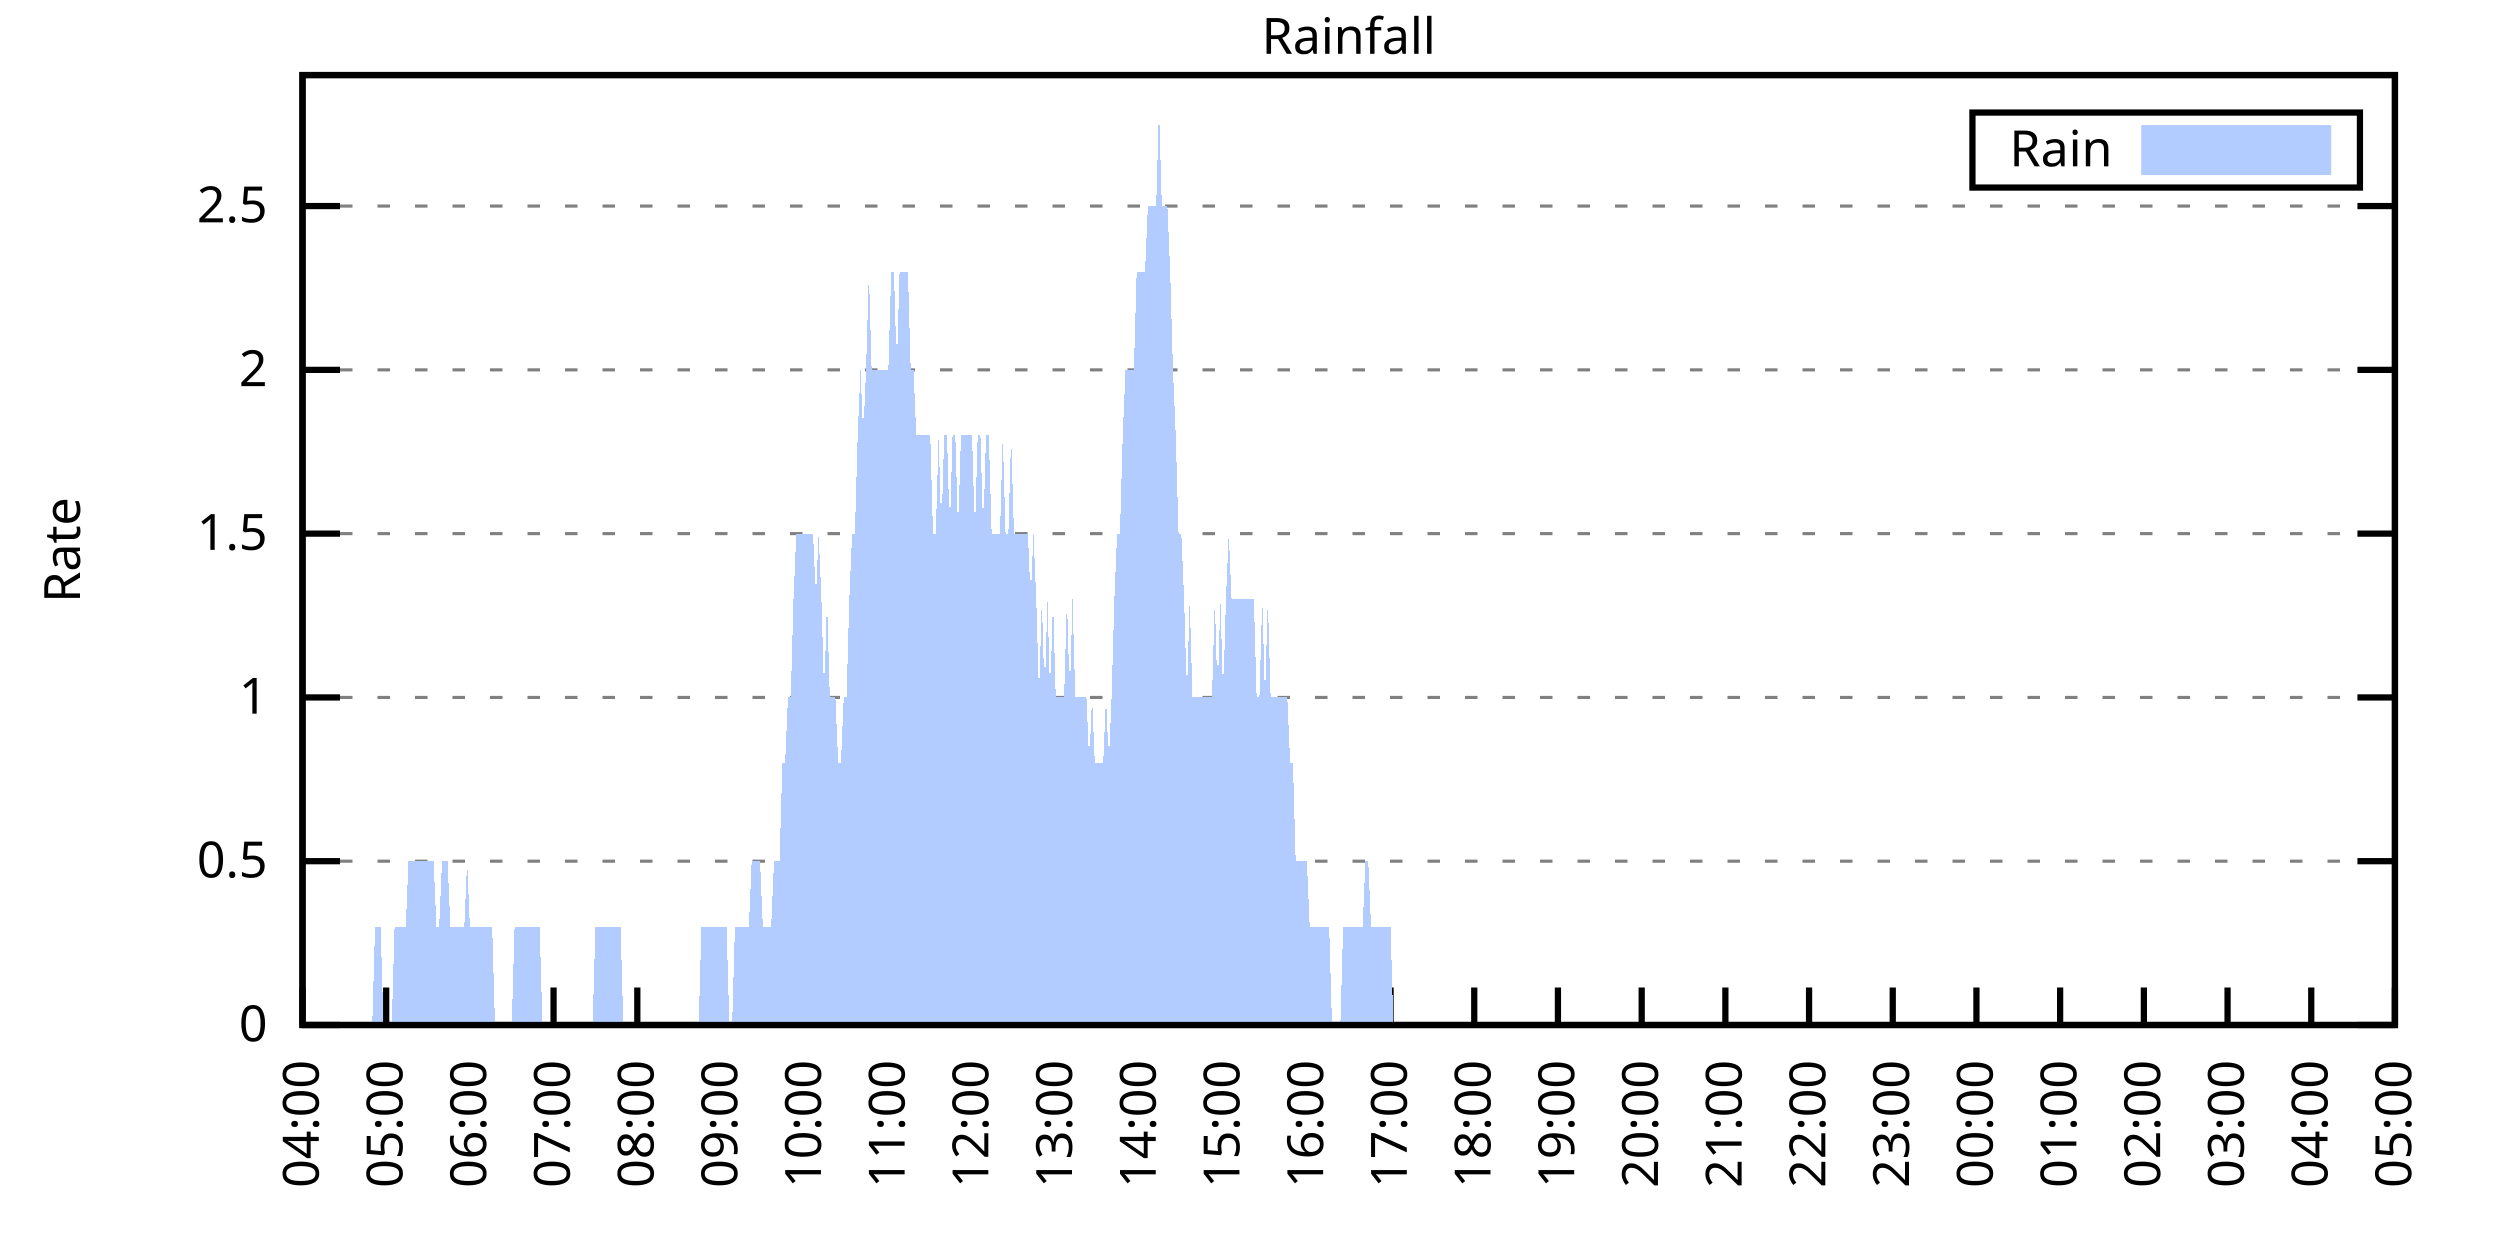
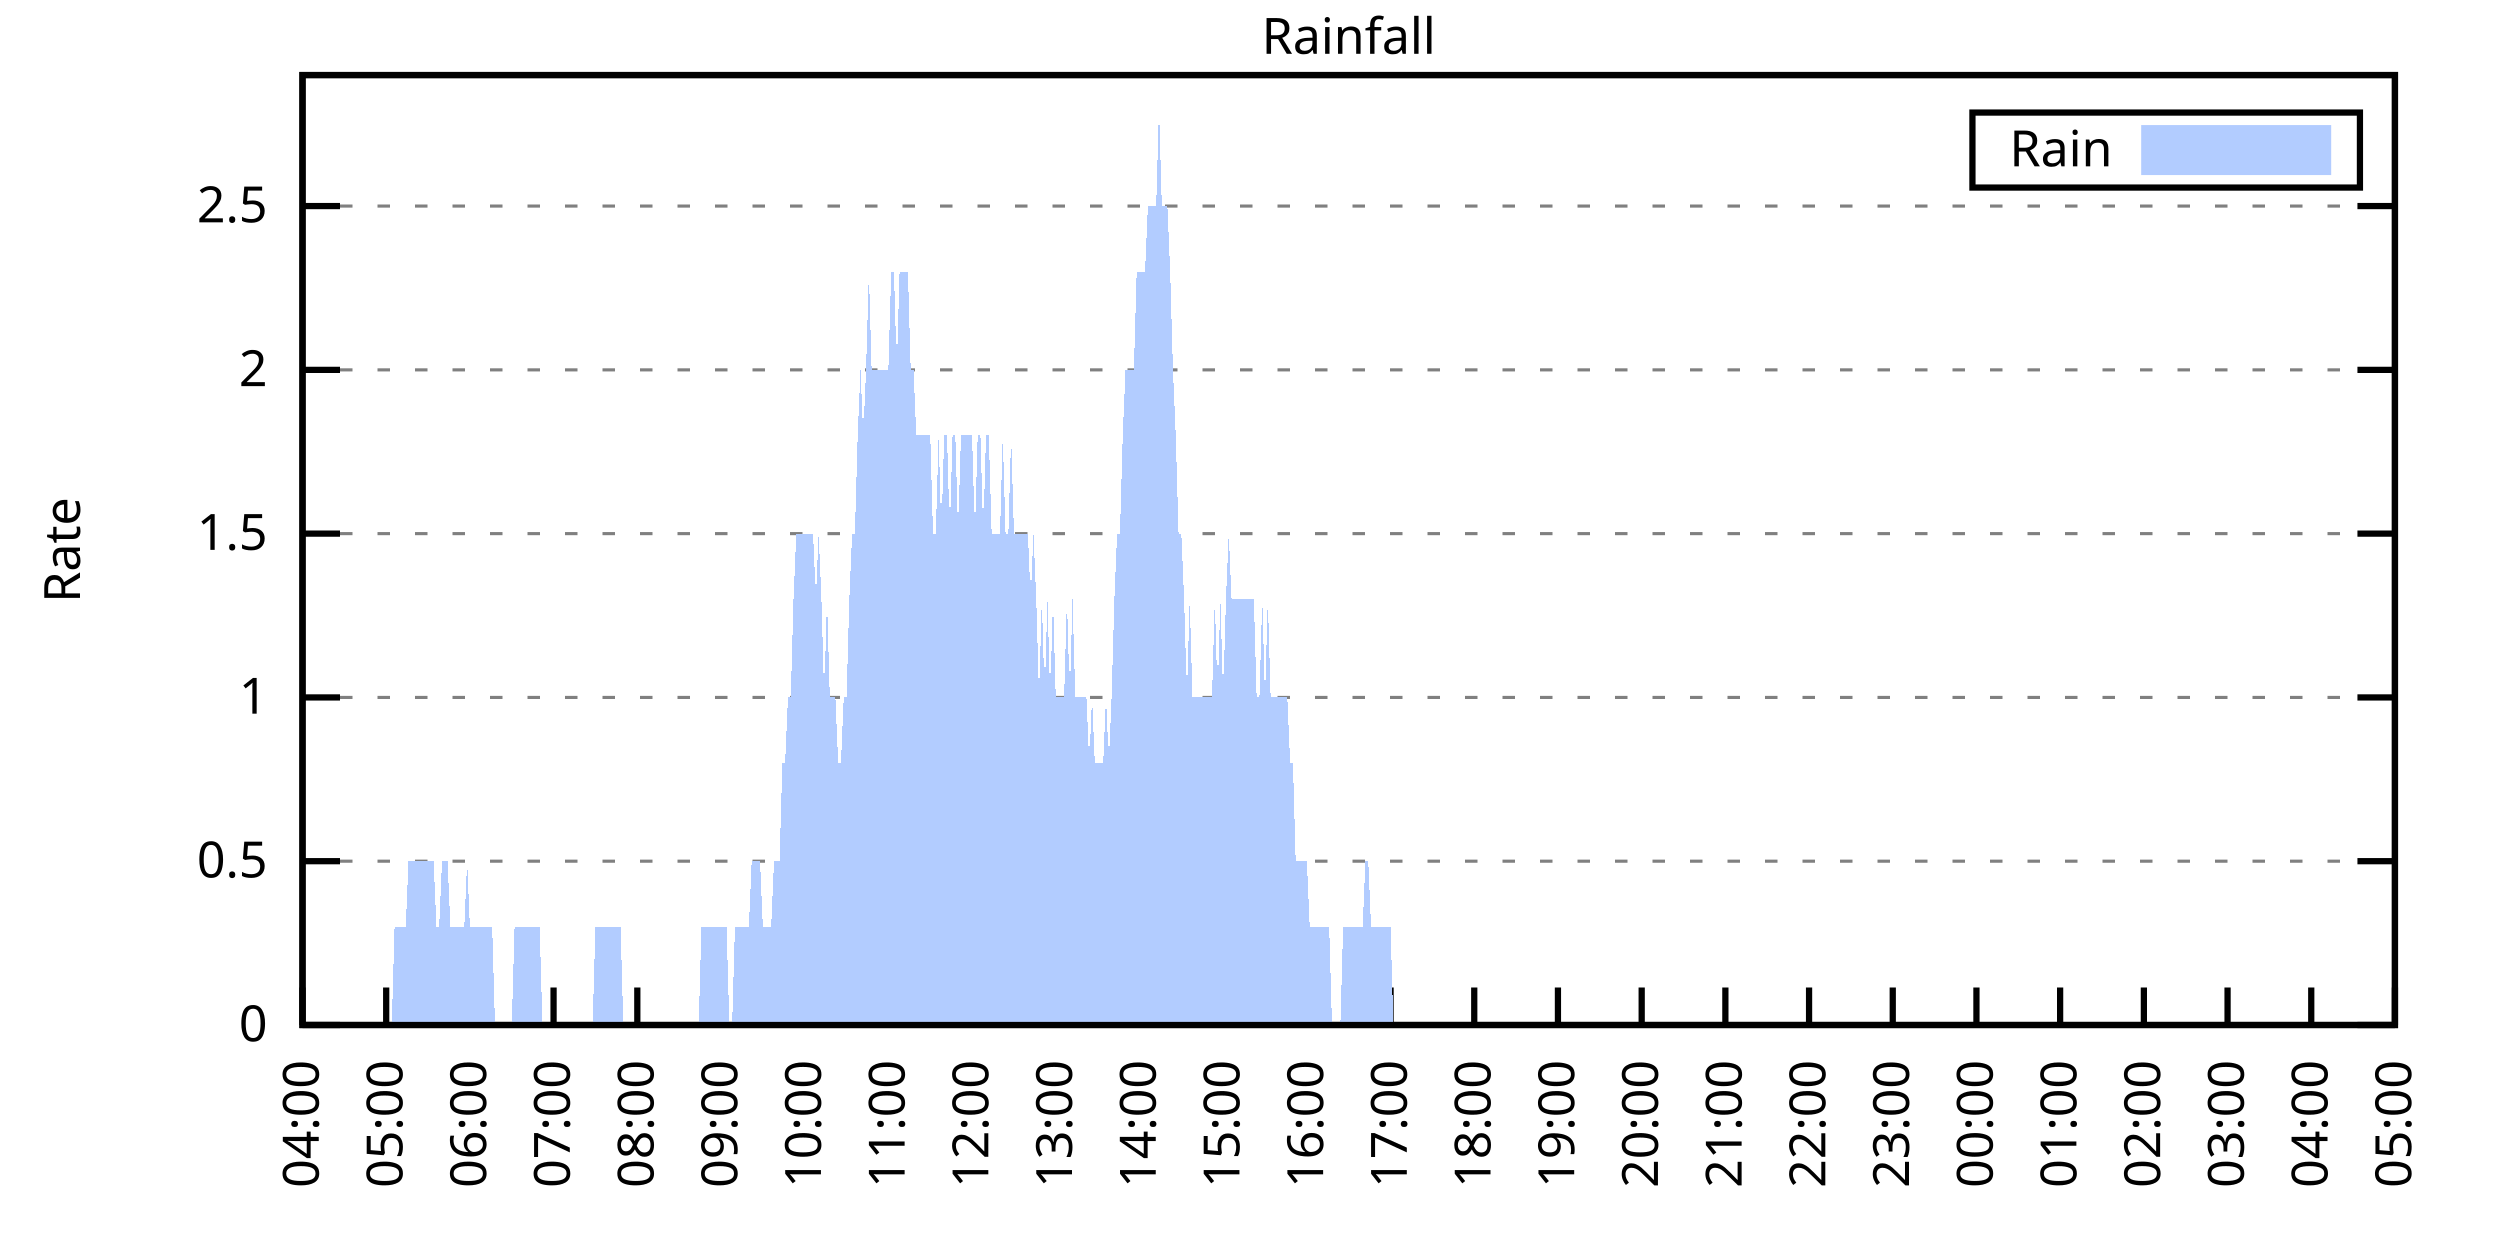
<svg xmlns="http://www.w3.org/2000/svg" xmlns:xlink="http://www.w3.org/1999/xlink" width="400" height="200" viewBox="0 0 400 200">
  <g id="gnuplot_canvas">
    <rect x="0" y="0" width="400" height="200" fill="none" />
    <defs>
      <circle id="gpDot" r="0.5" stroke-width="0.5" stroke="currentColor" />
      <path id="gpPt0" stroke-width="0.333" stroke="currentColor" d="M-1,0 h2 M0,-1 v2" />
      <path id="gpPt1" stroke-width="0.333" stroke="currentColor" d="M-1,-1 L1,1 M1,-1 L-1,1" />
      <path id="gpPt2" stroke-width="0.333" stroke="currentColor" d="M-1,0 L1,0 M0,-1 L0,1 M-1,-1 L1,1 M-1,1 L1,-1" />
      <rect id="gpPt3" stroke-width="0.333" stroke="currentColor" x="-1" y="-1" width="2" height="2" />
      <rect id="gpPt4" stroke-width="0.333" stroke="currentColor" fill="currentColor" x="-1" y="-1" width="2" height="2" />
      <circle id="gpPt5" stroke-width="0.333" stroke="currentColor" cx="0" cy="0" r="1" />
      <use xlink:href="#gpPt5" id="gpPt6" fill="currentColor" stroke="none" />
      <path id="gpPt7" stroke-width="0.333" stroke="currentColor" d="M0,-1.33 L-1.33,0.67 L1.33,0.67 z" />
      <use xlink:href="#gpPt7" id="gpPt8" fill="currentColor" stroke="none" />
      <use xlink:href="#gpPt7" id="gpPt9" stroke="currentColor" transform="rotate(180)" />
      <use xlink:href="#gpPt9" id="gpPt10" fill="currentColor" stroke="none" />
      <use xlink:href="#gpPt3" id="gpPt11" stroke="currentColor" transform="rotate(45)" />
      <use xlink:href="#gpPt11" id="gpPt12" fill="currentColor" stroke="none" />
      <path id="gpPt13" stroke-width="0.333" stroke="currentColor" d="M0,1.330 L1.265,0.411 L0.782,-1.067 L-0.782,-1.076 L-1.265,0.411 z" />
      <use xlink:href="#gpPt13" id="gpPt14" fill="currentColor" stroke="none" />
      <filter id="textbox" filterUnits="objectBoundingBox" x="0" y="0" height="1" width="1">
        <feFlood flood-color="white" flood-opacity="1" result="bgnd" />
        <feComposite in="SourceGraphic" in2="bgnd" operator="atop" />
      </filter>
      <filter id="greybox" filterUnits="objectBoundingBox" x="0" y="0" height="1" width="1">
        <feFlood flood-color="lightgrey" flood-opacity="1" result="grey" />
        <feComposite in="SourceGraphic" in2="grey" operator="atop" />
      </filter>
    </defs>
    <g fill="none" color="white" stroke="currentColor" stroke-width="1.00" stroke-linecap="butt" stroke-linejoin="miter">
</g>
    <g fill="none" color="black" stroke="currentColor" stroke-width="1.00" stroke-linecap="butt" stroke-linejoin="miter">
      <g stroke="none" shape-rendering="crispEdges">
        <polygon fill="rgb(255, 255, 255)" points="48.40,164.00 383.18,164.00 383.18,12.02 48.40,12.02 " />
      </g>
    </g>
    <g fill="none" color="black" stroke="currentColor" stroke-width="1.00" stroke-linecap="butt" stroke-linejoin="miter">
</g>
    <g fill="none" color="black" stroke="black" stroke-width="0.50" stroke-linecap="butt" stroke-linejoin="miter">
</g>
    <g fill="none" color="gray" stroke="currentColor" stroke-width="0.50" stroke-linecap="butt" stroke-linejoin="miter">
      <path stroke="gray" stroke-dasharray="2,4" class="gridline" d="M48.40,164.00 L383.19,164.00  " />
    </g>
    <g fill="none" color="gray" stroke="gray" stroke-width="1.00" stroke-linecap="butt" stroke-linejoin="miter">
</g>
    <g fill="none" color="black" stroke="currentColor" stroke-width="1.00" stroke-linecap="butt" stroke-linejoin="miter">
      <path stroke="black" d="M48.40,164.00 L54.40,164.00 M383.19,164.00 L377.19,164.00  " />
      <g transform="translate(42.80,166.60)" stroke="none" fill="black" font-family="Sans" font-size="8.00" text-anchor="end">
        <text>
          <tspan font-family="Sans"> 0</tspan>
        </text>
      </g>
    </g>
    <g fill="none" color="black" stroke="currentColor" stroke-width="1.00" stroke-linecap="butt" stroke-linejoin="miter">
</g>
    <g fill="none" color="black" stroke="black" stroke-width="0.50" stroke-linecap="butt" stroke-linejoin="miter">
</g>
    <g fill="none" color="gray" stroke="currentColor" stroke-width="0.50" stroke-linecap="butt" stroke-linejoin="miter">
      <path stroke="gray" stroke-dasharray="2,4" class="gridline" d="M48.40,137.79 L383.19,137.79  " />
    </g>
    <g fill="none" color="gray" stroke="gray" stroke-width="1.00" stroke-linecap="butt" stroke-linejoin="miter">
</g>
    <g fill="none" color="black" stroke="currentColor" stroke-width="1.00" stroke-linecap="butt" stroke-linejoin="miter">
      <path stroke="black" d="M48.40,137.79 L54.40,137.79 M383.19,137.79 L377.19,137.79  " />
      <g transform="translate(42.80,140.39)" stroke="none" fill="black" font-family="Sans" font-size="8.00" text-anchor="end">
        <text>
          <tspan font-family="Sans"> 0.5</tspan>
        </text>
      </g>
    </g>
    <g fill="none" color="black" stroke="currentColor" stroke-width="1.00" stroke-linecap="butt" stroke-linejoin="miter">
</g>
    <g fill="none" color="black" stroke="black" stroke-width="0.50" stroke-linecap="butt" stroke-linejoin="miter">
</g>
    <g fill="none" color="gray" stroke="currentColor" stroke-width="0.50" stroke-linecap="butt" stroke-linejoin="miter">
      <path stroke="gray" stroke-dasharray="2,4" class="gridline" d="M48.40,111.59 L383.19,111.59  " />
    </g>
    <g fill="none" color="gray" stroke="gray" stroke-width="1.00" stroke-linecap="butt" stroke-linejoin="miter">
</g>
    <g fill="none" color="black" stroke="currentColor" stroke-width="1.00" stroke-linecap="butt" stroke-linejoin="miter">
      <path stroke="black" d="M48.40,111.59 L54.40,111.59 M383.19,111.59 L377.19,111.59  " />
      <g transform="translate(42.80,114.19)" stroke="none" fill="black" font-family="Sans" font-size="8.00" text-anchor="end">
        <text>
          <tspan font-family="Sans"> 1</tspan>
        </text>
      </g>
    </g>
    <g fill="none" color="black" stroke="currentColor" stroke-width="1.00" stroke-linecap="butt" stroke-linejoin="miter">
</g>
    <g fill="none" color="black" stroke="black" stroke-width="0.50" stroke-linecap="butt" stroke-linejoin="miter">
</g>
    <g fill="none" color="gray" stroke="currentColor" stroke-width="0.50" stroke-linecap="butt" stroke-linejoin="miter">
      <path stroke="gray" stroke-dasharray="2,4" class="gridline" d="M48.40,85.38 L383.19,85.38  " />
    </g>
    <g fill="none" color="gray" stroke="gray" stroke-width="1.00" stroke-linecap="butt" stroke-linejoin="miter">
</g>
    <g fill="none" color="black" stroke="currentColor" stroke-width="1.00" stroke-linecap="butt" stroke-linejoin="miter">
      <path stroke="black" d="M48.40,85.38 L54.40,85.38 M383.19,85.38 L377.19,85.38  " />
      <g transform="translate(42.80,87.98)" stroke="none" fill="black" font-family="Sans" font-size="8.00" text-anchor="end">
        <text>
          <tspan font-family="Sans"> 1.5</tspan>
        </text>
      </g>
    </g>
    <g fill="none" color="black" stroke="currentColor" stroke-width="1.00" stroke-linecap="butt" stroke-linejoin="miter">
</g>
    <g fill="none" color="black" stroke="black" stroke-width="0.50" stroke-linecap="butt" stroke-linejoin="miter">
</g>
    <g fill="none" color="gray" stroke="currentColor" stroke-width="0.50" stroke-linecap="butt" stroke-linejoin="miter">
      <path stroke="gray" stroke-dasharray="2,4" class="gridline" d="M48.40,59.18 L383.19,59.18  " />
    </g>
    <g fill="none" color="gray" stroke="gray" stroke-width="1.00" stroke-linecap="butt" stroke-linejoin="miter">
</g>
    <g fill="none" color="black" stroke="currentColor" stroke-width="1.00" stroke-linecap="butt" stroke-linejoin="miter">
      <path stroke="black" d="M48.40,59.18 L54.40,59.18 M383.19,59.18 L377.19,59.18  " />
      <g transform="translate(42.80,61.78)" stroke="none" fill="black" font-family="Sans" font-size="8.00" text-anchor="end">
        <text>
          <tspan font-family="Sans"> 2</tspan>
        </text>
      </g>
    </g>
    <g fill="none" color="black" stroke="currentColor" stroke-width="1.00" stroke-linecap="butt" stroke-linejoin="miter">
</g>
    <g fill="none" color="black" stroke="black" stroke-width="0.50" stroke-linecap="butt" stroke-linejoin="miter">
</g>
    <g fill="none" color="gray" stroke="currentColor" stroke-width="0.50" stroke-linecap="butt" stroke-linejoin="miter">
      <path stroke="gray" stroke-dasharray="2,4" class="gridline" d="M48.40,32.97 L383.19,32.97  " />
    </g>
    <g fill="none" color="gray" stroke="gray" stroke-width="1.00" stroke-linecap="butt" stroke-linejoin="miter">
</g>
    <g fill="none" color="black" stroke="currentColor" stroke-width="1.00" stroke-linecap="butt" stroke-linejoin="miter">
      <path stroke="black" d="M48.40,32.97 L54.40,32.97 M383.19,32.97 L377.19,32.97  " />
      <g transform="translate(42.80,35.57)" stroke="none" fill="black" font-family="Sans" font-size="8.00" text-anchor="end">
        <text>
          <tspan font-family="Sans"> 2.5</tspan>
        </text>
      </g>
    </g>
    <g fill="none" color="black" stroke="currentColor" stroke-width="1.00" stroke-linecap="butt" stroke-linejoin="miter">
      <path stroke="black" d="M48.40,164.00 L48.40,158.00  " />
      <g transform="translate(51.00,169.60) rotate(270.00)" stroke="none" fill="black" font-family="Sans" font-size="8.00" text-anchor="end">
        <text>
          <tspan font-family="Sans">04:00</tspan>
        </text>
      </g>
    </g>
    <g fill="none" color="black" stroke="currentColor" stroke-width="1.00" stroke-linecap="butt" stroke-linejoin="miter">
      <path stroke="black" d="M61.79,164.00 L61.79,158.00  " />
      <g transform="translate(64.39,169.60) rotate(270.00)" stroke="none" fill="black" font-family="Sans" font-size="8.00" text-anchor="end">
        <text>
          <tspan font-family="Sans">05:00</tspan>
        </text>
      </g>
    </g>
    <g fill="none" color="black" stroke="currentColor" stroke-width="1.00" stroke-linecap="butt" stroke-linejoin="miter">
      <path stroke="black" d="M75.18,164.00 L75.18,158.00  " />
      <g transform="translate(77.78,169.60) rotate(270.00)" stroke="none" fill="black" font-family="Sans" font-size="8.00" text-anchor="end">
        <text>
          <tspan font-family="Sans">06:00</tspan>
        </text>
      </g>
    </g>
    <g fill="none" color="black" stroke="currentColor" stroke-width="1.00" stroke-linecap="butt" stroke-linejoin="miter">
      <path stroke="black" d="M88.57,164.00 L88.57,158.00  " />
      <g transform="translate(91.17,169.60) rotate(270.00)" stroke="none" fill="black" font-family="Sans" font-size="8.00" text-anchor="end">
        <text>
          <tspan font-family="Sans">07:00</tspan>
        </text>
      </g>
    </g>
    <g fill="none" color="black" stroke="currentColor" stroke-width="1.00" stroke-linecap="butt" stroke-linejoin="miter">
      <path stroke="black" d="M101.97,164.00 L101.97,158.00  " />
      <g transform="translate(104.57,169.60) rotate(270.00)" stroke="none" fill="black" font-family="Sans" font-size="8.00" text-anchor="end">
        <text>
          <tspan font-family="Sans">08:00</tspan>
        </text>
      </g>
    </g>
    <g fill="none" color="black" stroke="currentColor" stroke-width="1.00" stroke-linecap="butt" stroke-linejoin="miter">
      <path stroke="black" d="M115.36,164.00 L115.36,158.00  " />
      <g transform="translate(117.96,169.60) rotate(270.00)" stroke="none" fill="black" font-family="Sans" font-size="8.00" text-anchor="end">
        <text>
          <tspan font-family="Sans">09:00</tspan>
        </text>
      </g>
    </g>
    <g fill="none" color="black" stroke="currentColor" stroke-width="1.00" stroke-linecap="butt" stroke-linejoin="miter">
      <path stroke="black" d="M128.75,164.00 L128.75,158.00  " />
      <g transform="translate(131.35,169.60) rotate(270.00)" stroke="none" fill="black" font-family="Sans" font-size="8.00" text-anchor="end">
        <text>
          <tspan font-family="Sans">10:00</tspan>
        </text>
      </g>
    </g>
    <g fill="none" color="black" stroke="currentColor" stroke-width="1.00" stroke-linecap="butt" stroke-linejoin="miter">
      <path stroke="black" d="M142.14,164.00 L142.14,158.00  " />
      <g transform="translate(144.74,169.60) rotate(270.00)" stroke="none" fill="black" font-family="Sans" font-size="8.00" text-anchor="end">
        <text>
          <tspan font-family="Sans">11:00</tspan>
        </text>
      </g>
    </g>
    <g fill="none" color="black" stroke="currentColor" stroke-width="1.00" stroke-linecap="butt" stroke-linejoin="miter">
      <path stroke="black" d="M155.53,164.00 L155.53,158.00  " />
      <g transform="translate(158.13,169.60) rotate(270.00)" stroke="none" fill="black" font-family="Sans" font-size="8.00" text-anchor="end">
        <text>
          <tspan font-family="Sans">12:00</tspan>
        </text>
      </g>
    </g>
    <g fill="none" color="black" stroke="currentColor" stroke-width="1.00" stroke-linecap="butt" stroke-linejoin="miter">
      <path stroke="black" d="M168.92,164.00 L168.92,158.00  " />
      <g transform="translate(171.52,169.60) rotate(270.00)" stroke="none" fill="black" font-family="Sans" font-size="8.00" text-anchor="end">
        <text>
          <tspan font-family="Sans">13:00</tspan>
        </text>
      </g>
    </g>
    <g fill="none" color="black" stroke="currentColor" stroke-width="1.00" stroke-linecap="butt" stroke-linejoin="miter">
      <path stroke="black" d="M182.32,164.00 L182.32,158.00  " />
      <g transform="translate(184.92,169.60) rotate(270.00)" stroke="none" fill="black" font-family="Sans" font-size="8.00" text-anchor="end">
        <text>
          <tspan font-family="Sans">14:00</tspan>
        </text>
      </g>
    </g>
    <g fill="none" color="black" stroke="currentColor" stroke-width="1.00" stroke-linecap="butt" stroke-linejoin="miter">
      <path stroke="black" d="M195.71,164.00 L195.71,158.00  " />
      <g transform="translate(198.31,169.60) rotate(270.00)" stroke="none" fill="black" font-family="Sans" font-size="8.00" text-anchor="end">
        <text>
          <tspan font-family="Sans">15:00</tspan>
        </text>
      </g>
    </g>
    <g fill="none" color="black" stroke="currentColor" stroke-width="1.00" stroke-linecap="butt" stroke-linejoin="miter">
      <path stroke="black" d="M209.10,164.00 L209.10,158.00  " />
      <g transform="translate(211.70,169.60) rotate(270.00)" stroke="none" fill="black" font-family="Sans" font-size="8.00" text-anchor="end">
        <text>
          <tspan font-family="Sans">16:00</tspan>
        </text>
      </g>
    </g>
    <g fill="none" color="black" stroke="currentColor" stroke-width="1.00" stroke-linecap="butt" stroke-linejoin="miter">
      <path stroke="black" d="M222.49,164.00 L222.49,158.00  " />
      <g transform="translate(225.09,169.60) rotate(270.00)" stroke="none" fill="black" font-family="Sans" font-size="8.00" text-anchor="end">
        <text>
          <tspan font-family="Sans">17:00</tspan>
        </text>
      </g>
    </g>
    <g fill="none" color="black" stroke="currentColor" stroke-width="1.00" stroke-linecap="butt" stroke-linejoin="miter">
      <path stroke="black" d="M235.88,164.00 L235.88,158.00  " />
      <g transform="translate(238.48,169.60) rotate(270.00)" stroke="none" fill="black" font-family="Sans" font-size="8.00" text-anchor="end">
        <text>
          <tspan font-family="Sans">18:00</tspan>
        </text>
      </g>
    </g>
    <g fill="none" color="black" stroke="currentColor" stroke-width="1.00" stroke-linecap="butt" stroke-linejoin="miter">
      <path stroke="black" d="M249.27,164.00 L249.27,158.00  " />
      <g transform="translate(251.87,169.60) rotate(270.00)" stroke="none" fill="black" font-family="Sans" font-size="8.00" text-anchor="end">
        <text>
          <tspan font-family="Sans">19:00</tspan>
        </text>
      </g>
    </g>
    <g fill="none" color="black" stroke="currentColor" stroke-width="1.00" stroke-linecap="butt" stroke-linejoin="miter">
      <path stroke="black" d="M262.67,164.00 L262.67,158.00  " />
      <g transform="translate(265.27,169.60) rotate(270.00)" stroke="none" fill="black" font-family="Sans" font-size="8.00" text-anchor="end">
        <text>
          <tspan font-family="Sans">20:00</tspan>
        </text>
      </g>
    </g>
    <g fill="none" color="black" stroke="currentColor" stroke-width="1.00" stroke-linecap="butt" stroke-linejoin="miter">
      <path stroke="black" d="M276.06,164.00 L276.06,158.00  " />
      <g transform="translate(278.66,169.60) rotate(270.00)" stroke="none" fill="black" font-family="Sans" font-size="8.00" text-anchor="end">
        <text>
          <tspan font-family="Sans">21:00</tspan>
        </text>
      </g>
    </g>
    <g fill="none" color="black" stroke="currentColor" stroke-width="1.00" stroke-linecap="butt" stroke-linejoin="miter">
      <path stroke="black" d="M289.45,164.00 L289.45,158.00  " />
      <g transform="translate(292.05,169.60) rotate(270.00)" stroke="none" fill="black" font-family="Sans" font-size="8.00" text-anchor="end">
        <text>
          <tspan font-family="Sans">22:00</tspan>
        </text>
      </g>
    </g>
    <g fill="none" color="black" stroke="currentColor" stroke-width="1.00" stroke-linecap="butt" stroke-linejoin="miter">
      <path stroke="black" d="M302.84,164.00 L302.84,158.00  " />
      <g transform="translate(305.44,169.60) rotate(270.00)" stroke="none" fill="black" font-family="Sans" font-size="8.00" text-anchor="end">
        <text>
          <tspan font-family="Sans">23:00</tspan>
        </text>
      </g>
    </g>
    <g fill="none" color="black" stroke="currentColor" stroke-width="1.00" stroke-linecap="butt" stroke-linejoin="miter">
      <path stroke="black" d="M316.23,164.00 L316.23,158.00  " />
      <g transform="translate(318.83,169.60) rotate(270.00)" stroke="none" fill="black" font-family="Sans" font-size="8.00" text-anchor="end">
        <text>
          <tspan font-family="Sans">00:00</tspan>
        </text>
      </g>
    </g>
    <g fill="none" color="black" stroke="currentColor" stroke-width="1.00" stroke-linecap="butt" stroke-linejoin="miter">
      <path stroke="black" d="M329.62,164.00 L329.62,158.00  " />
      <g transform="translate(332.22,169.60) rotate(270.00)" stroke="none" fill="black" font-family="Sans" font-size="8.00" text-anchor="end">
        <text>
          <tspan font-family="Sans">01:00</tspan>
        </text>
      </g>
    </g>
    <g fill="none" color="black" stroke="currentColor" stroke-width="1.00" stroke-linecap="butt" stroke-linejoin="miter">
      <path stroke="black" d="M343.02,164.00 L343.02,158.00  " />
      <g transform="translate(345.62,169.60) rotate(270.00)" stroke="none" fill="black" font-family="Sans" font-size="8.00" text-anchor="end">
        <text>
          <tspan font-family="Sans">02:00</tspan>
        </text>
      </g>
    </g>
    <g fill="none" color="black" stroke="currentColor" stroke-width="1.00" stroke-linecap="butt" stroke-linejoin="miter">
      <path stroke="black" d="M356.41,164.00 L356.41,158.00  " />
      <g transform="translate(359.01,169.60) rotate(270.00)" stroke="none" fill="black" font-family="Sans" font-size="8.00" text-anchor="end">
        <text>
          <tspan font-family="Sans">03:00</tspan>
        </text>
      </g>
    </g>
    <g fill="none" color="black" stroke="currentColor" stroke-width="1.00" stroke-linecap="butt" stroke-linejoin="miter">
      <path stroke="black" d="M369.80,164.00 L369.80,158.00  " />
      <g transform="translate(372.40,169.60) rotate(270.00)" stroke="none" fill="black" font-family="Sans" font-size="8.00" text-anchor="end">
        <text>
          <tspan font-family="Sans">04:00</tspan>
        </text>
      </g>
    </g>
    <g fill="none" color="black" stroke="currentColor" stroke-width="1.00" stroke-linecap="butt" stroke-linejoin="miter">
      <path stroke="black" d="M383.19,164.00 L383.19,158.00  " />
      <g transform="translate(385.79,169.60) rotate(270.00)" stroke="none" fill="black" font-family="Sans" font-size="8.00" text-anchor="end">
        <text>
          <tspan font-family="Sans">05:00</tspan>
        </text>
      </g>
    </g>
    <g fill="none" color="black" stroke="currentColor" stroke-width="1.00" stroke-linecap="butt" stroke-linejoin="miter">
</g>
    <g fill="none" color="black" stroke="currentColor" stroke-width="1.00" stroke-linecap="butt" stroke-linejoin="miter">
      <path stroke="black" d="M48.40,12.01 L48.40,164.00 L383.19,164.00 L383.19,12.01 L48.40,12.01 Z  " />
    </g>
    <g fill="none" color="black" stroke="currentColor" stroke-width="1.00" stroke-linecap="butt" stroke-linejoin="miter">
</g>
    <g fill="none" color="black" stroke="currentColor" stroke-width="1.00" stroke-linecap="butt" stroke-linejoin="miter">
      <path stroke="black" d="M315.59,30.01 L315.59,18.01 L377.59,18.01 L377.59,30.01 L315.59,30.01 Z  " />
    </g>
    <g id="Rainfall_plot_1">
      <g fill="none" color="white" stroke="black" stroke-width="2.00" stroke-linecap="butt" stroke-linejoin="miter">
</g>
      <g fill="none" color="black" stroke="currentColor" stroke-width="2.00" stroke-linecap="butt" stroke-linejoin="miter">
        <g transform="translate(337.99,26.61)" stroke="none" fill="black" font-family="Sans" font-size="8.00" text-anchor="end">
          <text>
            <tspan font-family="Sans">Rain</tspan>
          </text>
        </g>
      </g>
      <g fill="none" color="black" stroke="currentColor" stroke-width="2.00" stroke-linecap="butt" stroke-linejoin="miter">
        <g stroke="none" shape-rendering="crispEdges">
          <polygon fill="rgb(178, 204, 255)" points="343.59,27.01 371.99,27.01 371.99,21.01 343.59,21.01 " />
        </g>
        <path stroke="rgb(178, 204, 255)" d="M343.59,27.01 L371.99,27.01 L371.99,21.01 L343.59,21.01 L343.59,27.01 Z  " />
      </g>
      <g fill="none" color="black" stroke="currentColor" stroke-width="2.00" stroke-linecap="butt" stroke-linejoin="miter">
        <g stroke="none" shape-rendering="crispEdges">
-           <polygon fill="rgb(178, 204, 255)" points="55.54,164.00 55.99,164.00 56.43,164.00 56.88,164.00 57.33,164.00 57.77,164.00 58.22,164.00 58.67,164.00 59.11,164.00 59.56,164.00 60.01,148.28 60.45,148.28 60.90,148.28 61.35,164.00 61.79,164.00 62.24,164.00 62.68,164.00 63.13,148.28 63.58,148.28 64.02,148.28 64.47,148.28 64.92,148.28 65.36,137.79 65.81,137.79 66.26,137.79 66.70,137.79 67.15,137.79 67.59,137.79 68.04,137.79 68.49,137.79 68.93,137.79 69.38,137.79 69.83,148.28 70.27,148.28 70.72,137.79 71.17,137.79 71.61,137.79 72.06,148.28 72.50,148.28 72.95,148.28 73.40,148.28 73.84,148.28 74.29,148.28 74.74,137.79 75.18,148.28 75.63,148.28 76.08,148.28 76.52,148.28 76.97,148.28 77.42,148.28 77.86,148.28 78.31,148.28 78.75,148.28 79.20,164.00 79.65,164.00 80.09,164.00 80.54,164.00 80.99,164.00 81.43,164.00 81.88,164.00 82.33,148.28 82.77,148.28 83.22,148.28 83.66,148.28 84.11,148.28 84.56,148.28 85.00,148.28 85.45,148.28 85.90,148.28 86.34,148.28 86.79,164.00 87.24,164.00 87.68,164.00 88.13,164.00 88.57,164.00 89.02,164.00 89.47,164.00 89.91,164.00 90.36,164.00 90.81,164.00 91.25,164.00 91.70,164.00 92.15,164.00 92.59,164.00 93.04,164.00 93.49,164.00 93.93,164.00 94.38,164.00 94.82,164.00 95.27,148.28 95.72,148.28 96.16,148.28 96.61,148.28 97.06,148.28 97.50,148.28 97.95,148.28 98.40,148.28 98.84,148.28 99.29,148.28 99.73,164.00 100.18,164.00 100.63,164.00 101.07,164.00 101.52,164.00 101.97,164.00 102.41,164.00 102.86,164.00 103.31,164.00 103.75,164.00 104.20,164.00 104.64,164.00 105.09,164.00 105.54,164.00 105.98,164.00 106.43,164.00 106.88,164.00 107.32,164.00 107.77,164.00 108.22,164.00 108.66,164.00 109.11,164.00 109.55,164.00 110.00,164.00 110.45,164.00 110.89,164.00 111.34,164.00 111.79,164.00 112.23,148.28 112.68,148.28 113.13,148.28 113.57,148.28 114.02,148.28 114.47,148.28 114.91,148.28 115.36,148.28 115.80,148.28 116.25,148.28 116.70,164.00 117.14,164.00 117.59,148.28 118.04,148.28 118.48,148.28 118.93,148.28 119.38,148.28 119.82,148.28 120.27,137.79 120.71,137.79 121.16,137.79 121.61,137.79 122.05,148.28 122.50,148.28 122.95,148.28 123.39,148.28 123.84,137.79 124.29,137.79 124.73,137.79 125.18,122.07 125.62,122.07 126.07,111.59 126.52,111.59 126.96,95.87 127.41,85.38 127.86,85.38 128.30,85.38 128.75,85.38 129.20,85.38 129.64,85.38 130.09,85.38 130.54,95.87 130.98,85.38 131.43,95.87 131.87,111.59 132.32,95.87 132.77,111.59 133.21,111.59 133.66,111.59 134.11,122.07 134.55,122.07 135.00,111.59 135.45,111.59 135.89,95.87 136.34,85.38 136.78,85.38 137.23,69.66 137.68,59.18 138.12,69.66 138.57,59.18 139.02,43.46 139.46,59.18 139.91,59.18 140.36,59.18 140.80,59.18 141.25,59.18 141.69,59.18 142.14,59.18 142.59,43.46 143.03,43.46 143.48,59.18 143.93,43.46 144.37,43.46 144.82,43.46 145.27,43.46 145.71,59.18 146.16,59.18 146.61,69.66 147.05,69.66 147.50,69.66 147.94,69.66 148.39,69.66 148.84,69.66 149.28,85.38 149.73,85.38 150.18,69.66 150.62,85.38 151.07,69.66 151.52,69.66 151.96,85.38 152.41,69.66 152.85,69.66 153.30,85.38 153.75,69.66 154.19,69.66 154.64,69.66 155.09,69.66 155.53,69.66 155.98,85.38 156.43,69.66 156.87,69.66 157.32,85.38 157.76,69.66 158.21,69.66 158.66,85.38 159.10,85.38 159.55,85.38 160.00,85.38 160.44,69.66 160.89,85.38 161.34,85.38 161.78,69.66 162.23,85.38 162.67,85.38 163.12,85.38 163.57,85.38 164.01,85.38 164.46,85.38 164.91,95.87 165.35,85.38 165.80,95.87 166.25,111.59 166.69,95.87 167.14,111.59 167.59,95.87 168.03,111.59 168.48,95.87 168.92,111.59 169.37,111.59 169.82,111.59 170.26,111.59 170.71,95.87 171.16,111.59 171.60,95.87 172.05,111.59 172.50,111.59 172.94,111.59 173.39,111.59 173.83,111.59 174.28,122.07 174.73,111.59 175.17,122.07 175.62,122.07 176.07,122.07 176.51,122.07 176.96,111.59 177.41,122.07 177.85,111.59 178.30,95.87 178.74,85.38 179.19,85.38 179.64,69.66 180.08,59.18 180.53,59.18 180.98,59.18 181.42,59.18 181.87,43.46 182.32,43.46 182.76,43.46 183.21,43.46 183.66,32.97 184.10,32.97 184.55,32.97 184.99,32.97 185.44,17.25 185.89,32.97 186.33,32.97 186.78,32.97 187.23,43.46 187.67,59.18 188.12,69.66 188.57,85.38 189.01,85.38 189.46,95.87 189.90,111.59 190.35,95.87 190.80,111.59 191.24,111.59 191.69,111.59 192.14,111.59 192.58,111.59 193.03,111.59 193.48,111.59 193.92,111.59 194.37,95.87 194.81,111.59 195.26,95.87 195.71,111.59 196.15,95.87 196.60,85.38 197.05,95.87 197.49,95.87 197.94,95.87 198.39,95.87 198.83,95.87 199.28,95.87 199.73,95.87 200.17,95.87 200.62,95.87 201.06,111.59 201.51,111.59 201.96,95.87 202.40,111.59 202.85,95.87 203.30,111.59 203.74,111.59 204.19,111.59 204.64,111.59 205.08,111.59 205.53,111.59 205.97,111.59 206.42,122.07 206.87,122.07 207.31,137.79 207.76,137.79 208.21,137.79 208.65,137.79 209.10,137.79 209.55,148.28 209.99,148.28 210.44,148.28 210.88,148.28 211.33,148.28 211.78,148.28 212.22,148.28 212.67,148.28 213.12,164.00 213.56,164.00 214.01,164.00 214.46,164.00 214.90,148.28 215.35,148.28 215.80,148.28 216.24,148.28 216.69,148.28 217.13,148.28 217.58,148.28 218.03,148.28 218.47,137.79 218.92,137.79 219.37,148.28 219.81,148.28 220.26,148.28 220.71,148.28 221.15,148.28 221.60,148.28 222.04,148.28 222.49,148.28 222.94,164.00 223.38,164.00 223.83,164.00 224.28,164.00 224.72,164.00 225.17,164.00 225.62,164.00 226.06,164.00 226.51,164.00 226.95,164.00 227.40,164.00 227.85,164.00 228.29,164.00 228.74,164.00 229.19,164.00 229.63,164.00 230.08,164.00 230.53,164.00 230.97,164.00 231.42,164.00 231.86,164.00 232.31,164.00 232.76,164.00 233.20,164.00 233.65,164.00 234.10,164.00 234.54,164.00 234.99,164.00 235.44,164.00 235.88,164.00 236.33,164.00 236.78,164.00 237.22,164.00 237.67,164.00 238.11,164.00 238.56,164.00 239.01,164.00 239.45,164.00 239.90,164.00 240.35,164.00 240.79,164.00 241.24,164.00 241.69,164.00 242.13,164.00 242.58,164.00 243.02,164.00 243.47,164.00 243.92,164.00 244.36,164.00 244.81,164.00 245.26,164.00 245.70,164.00 246.15,164.00 246.60,164.00 247.04,164.00 247.49,164.00 247.93,164.00 248.38,164.00 248.83,164.00 249.27,164.00 249.72,164.00 250.17,164.00 250.61,164.00 251.06,164.00 251.51,164.00 251.95,164.00 252.40,164.00 252.85,164.00 253.29,164.00 253.74,164.00 254.18,164.00 254.63,164.00 255.08,164.00 255.52,164.00 255.97,164.00 256.42,164.00 256.86,164.00 257.31,164.00 257.76,164.00 258.20,164.00 258.65,164.00 259.09,164.00 259.54,164.00 259.99,164.00 260.43,164.00 260.88,164.00 261.33,164.00 261.77,164.00 262.22,164.00 262.67,164.00 263.11,164.00 263.56,164.00 264.00,164.00 264.45,164.00 264.90,164.00 265.34,164.00 265.79,164.00 266.24,164.00 266.68,164.00 267.13,164.00 267.58,164.00 268.02,164.00 268.47,164.00 268.92,164.00 269.36,164.00 269.81,164.00 270.25,164.00 270.70,164.00 271.15,164.00 271.59,164.00 272.04,164.00 272.49,164.00 272.93,164.00 273.38,164.00 273.83,164.00 274.27,164.00 274.72,164.00 275.16,164.00 275.61,164.00 276.06,164.00 276.50,164.00 276.95,164.00 277.40,164.00 277.84,164.00 278.29,164.00 278.74,164.00 279.18,164.00 279.63,164.00 280.07,164.00 280.52,164.00 280.97,164.00 281.41,164.00 281.86,164.00 282.31,164.00 282.75,164.00 283.20,164.00 283.65,164.00 284.09,164.00 284.54,164.00 284.98,164.00 285.43,164.00 285.88,164.00 286.32,164.00 286.77,164.00 287.22,164.00 287.66,164.00 288.11,164.00 288.56,164.00 289.00,164.00 289.45,164.00 289.90,164.00 290.34,164.00 290.79,164.00 291.23,164.00 291.68,164.00 292.13,164.00 292.57,164.00 293.02,164.00 293.47,164.00 293.91,164.00 294.36,164.00 294.81,164.00 295.25,164.00 295.70,164.00 296.14,164.00 296.59,164.00 297.04,164.00 297.48,164.00 297.93,164.00 298.38,164.00 298.82,164.00 299.27,164.00 299.72,164.00 300.16,164.00 300.61,164.00 301.05,164.00 301.50,164.00 301.95,164.00 302.39,164.00 302.84,164.00 303.29,164.00 303.73,164.00 304.18,164.00 304.63,164.00 305.07,164.00 305.52,164.00 305.97,164.00 306.41,164.00 306.86,164.00 307.30,164.00 307.75,164.00 308.20,164.00 308.64,164.00 309.09,164.00 309.54,164.00 309.98,164.00 310.43,164.00 310.88,164.00 311.32,164.00 311.77,164.00 312.21,164.00 312.66,164.00 313.11,164.00 313.55,164.00 314.00,164.00 314.45,164.00 314.89,164.00 315.34,164.00 315.79,164.00 316.23,164.00 316.68,164.00 317.12,164.00 317.57,164.00 318.02,164.00 318.46,164.00 318.91,164.00 319.36,164.00 319.80,164.00 320.25,164.00 320.70,164.00 321.14,164.00 321.59,164.00 322.04,164.00 322.48,164.00 322.93,164.00 323.37,164.00 323.82,164.00 324.27,164.00 324.71,164.00 325.16,164.00 325.61,164.00 326.05,164.00 326.50,164.00 326.95,164.00 327.39,164.00 327.84,164.00 328.28,164.00 328.73,164.00 329.18,164.00 329.62,164.00 330.07,164.00 330.52,164.00 330.96,164.00 331.41,164.00 331.86,164.00 332.30,164.00 332.75,164.00 333.19,164.00 333.64,164.00 334.09,164.00 334.53,164.00 334.98,164.00 335.43,164.00 335.87,164.00 336.32,164.00 336.77,164.00 337.21,164.00 337.66,164.00 338.10,164.00 338.55,164.00 339.00,164.00 339.44,164.00 339.89,164.00 340.34,164.00 340.78,164.00 341.23,164.00 341.68,164.00 342.12,164.00 342.57,164.00 343.02,164.00 343.46,164.00 343.91,164.00 344.35,164.00 344.80,164.00 345.25,164.00 345.69,164.00 346.14,164.00 346.59,164.00 347.03,164.00 347.48,164.00 347.93,164.00 348.37,164.00 348.82,164.00 349.26,164.00 349.71,164.00 350.16,164.00 350.60,164.00 351.05,164.00 351.50,164.00 351.94,164.00 352.39,164.00 352.84,164.00 353.28,164.00 353.73,164.00 354.17,164.00 354.62,164.00 355.07,164.00 355.51,164.00 355.96,164.00 356.41,164.00 356.85,164.00 357.30,164.00 357.75,164.00 358.19,164.00 358.64,164.00 359.09,164.00 359.53,164.00 359.98,164.00 360.42,164.00 360.87,164.00 361.32,164.00 361.76,164.00 362.21,164.00 362.66,164.00 363.10,164.00 363.55,164.00 364.00,164.00 364.44,164.00 364.89,164.00 365.33,164.00 365.78,164.00 366.23,164.00 366.67,164.00 367.12,164.00 367.57,164.00 368.01,164.00 368.46,164.00 368.91,164.00 369.35,164.00 369.80,164.00 370.24,164.00 370.69,164.00 371.14,164.00 371.58,164.00 372.03,164.00 372.48,164.00 372.92,164.00 373.37,164.00 373.82,164.00 374.26,164.00 374.71,164.00 375.16,164.00 375.60,164.00 376.05,164.00 376.49,164.00 376.49,164.00 55.54,164.00 " />
+           <polygon fill="rgb(178, 204, 255)" points="58.67,164.00 59.11,164.00 59.56,164.00 60.01,164.00 60.45,164.00 60.90,164.00 61.35,164.00 61.79,164.00 62.24,164.00 62.68,164.00 63.13,148.28 63.58,148.28 64.02,148.28 64.47,148.28 64.92,148.28 65.36,137.79 65.81,137.79 66.26,137.79 66.70,137.79 67.15,137.79 67.59,137.79 68.04,137.79 68.49,137.79 68.93,137.79 69.38,137.79 69.83,148.28 70.27,148.28 70.72,137.79 71.17,137.79 71.61,137.79 72.06,148.28 72.50,148.28 72.95,148.28 73.40,148.28 73.84,148.28 74.29,148.28 74.74,137.79 75.18,148.28 75.63,148.28 76.08,148.28 76.52,148.28 76.97,148.28 77.42,148.28 77.86,148.28 78.31,148.28 78.75,148.28 79.20,164.00 79.65,164.00 80.09,164.00 80.54,164.00 80.99,164.00 81.43,164.00 81.88,164.00 82.33,148.28 82.77,148.28 83.22,148.28 83.66,148.28 84.11,148.28 84.56,148.28 85.00,148.28 85.45,148.28 85.90,148.28 86.34,148.28 86.79,164.00 87.24,164.00 87.68,164.00 88.13,164.00 88.57,164.00 89.02,164.00 89.47,164.00 89.91,164.00 90.36,164.00 90.81,164.00 91.25,164.00 91.70,164.00 92.15,164.00 92.59,164.00 93.04,164.00 93.49,164.00 93.93,164.00 94.38,164.00 94.82,164.00 95.27,148.28 95.72,148.28 96.16,148.28 96.61,148.28 97.06,148.28 97.50,148.28 97.95,148.28 98.40,148.28 98.84,148.28 99.29,148.28 99.73,164.00 100.18,164.00 100.63,164.00 101.07,164.00 101.52,164.00 101.97,164.00 102.41,164.00 102.86,164.00 103.31,164.00 103.75,164.00 104.20,164.00 104.64,164.00 105.09,164.00 105.54,164.00 105.98,164.00 106.43,164.00 106.88,164.00 107.32,164.00 107.77,164.00 108.22,164.00 108.66,164.00 109.11,164.00 109.55,164.00 110.00,164.00 110.45,164.00 110.89,164.00 111.34,164.00 111.79,164.00 112.23,148.28 112.68,148.28 113.13,148.28 113.57,148.28 114.02,148.28 114.47,148.28 114.91,148.28 115.36,148.28 115.80,148.28 116.25,148.28 116.70,164.00 117.14,164.00 117.59,148.28 118.04,148.28 118.48,148.28 118.93,148.28 119.38,148.28 119.82,148.28 120.27,137.79 120.71,137.79 121.16,137.79 121.61,137.79 122.05,148.28 122.50,148.28 122.95,148.28 123.39,148.28 123.84,137.79 124.29,137.79 124.73,137.79 125.18,122.07 125.62,122.07 126.07,111.59 126.52,111.59 126.96,95.87 127.41,85.38 127.86,85.38 128.30,85.38 128.75,85.38 129.20,85.38 129.64,85.38 130.09,85.38 130.54,95.87 130.98,85.38 131.43,95.87 131.87,111.59 132.32,95.87 132.77,111.59 133.21,111.59 133.66,111.59 134.11,122.07 134.55,122.07 135.00,111.59 135.45,111.59 135.89,95.87 136.34,85.38 136.78,85.38 137.23,69.66 137.68,59.18 138.12,69.66 138.57,59.18 139.02,43.46 139.46,59.18 139.91,59.18 140.36,59.18 140.80,59.18 141.25,59.18 141.69,59.18 142.14,59.18 142.59,43.46 143.03,43.46 143.48,59.18 143.93,43.46 144.37,43.46 144.82,43.46 145.27,43.46 145.71,59.18 146.16,59.18 146.61,69.66 147.05,69.66 147.50,69.66 147.94,69.66 148.39,69.66 148.84,69.66 149.28,85.38 149.73,85.38 150.18,69.66 150.62,85.38 151.07,69.66 151.52,69.66 151.96,85.38 152.41,69.66 152.85,69.66 153.30,85.38 153.75,69.66 154.19,69.66 154.64,69.66 155.09,69.66 155.53,69.66 155.98,85.38 156.43,69.66 156.87,69.66 157.32,85.38 157.76,69.66 158.21,69.66 158.66,85.38 159.10,85.38 159.55,85.38 160.00,85.38 160.44,69.66 160.89,85.38 161.34,85.38 161.78,69.66 162.23,85.38 162.67,85.38 163.12,85.38 163.57,85.38 164.01,85.38 164.46,85.38 164.91,95.87 165.35,85.38 165.80,95.87 166.25,111.59 166.69,95.87 167.14,111.59 167.59,95.87 168.03,111.59 168.48,95.87 168.92,111.59 169.37,111.59 169.82,111.59 170.26,111.59 170.71,95.87 171.16,111.59 171.60,95.87 172.05,111.59 172.50,111.59 172.94,111.59 173.39,111.59 173.83,111.59 174.28,122.07 174.73,111.59 175.17,122.07 175.62,122.07 176.07,122.07 176.51,122.07 176.96,111.59 177.41,122.07 177.85,111.59 178.30,95.87 178.74,85.38 179.19,85.38 179.64,69.66 180.08,59.18 180.53,59.18 180.98,59.18 181.42,59.18 181.87,43.46 182.32,43.46 182.76,43.46 183.21,43.46 183.66,32.97 184.10,32.97 184.55,32.97 184.99,32.97 185.44,17.25 185.89,32.97 186.33,32.97 186.78,32.97 187.23,43.46 187.67,59.18 188.12,69.66 188.57,85.38 189.01,85.38 189.46,95.87 189.90,111.59 190.35,95.87 190.80,111.59 191.24,111.59 191.69,111.59 192.14,111.59 192.58,111.59 193.03,111.59 193.48,111.59 193.92,111.59 194.37,95.87 194.81,111.59 195.26,95.87 195.71,111.59 196.15,95.87 196.60,85.38 197.05,95.87 197.49,95.87 197.94,95.87 198.39,95.87 198.83,95.87 199.28,95.87 199.73,95.87 200.17,95.87 200.62,95.87 201.06,111.59 201.51,111.59 201.96,95.87 202.40,111.59 202.85,95.87 203.30,111.59 203.74,111.59 204.19,111.59 204.64,111.59 205.08,111.59 205.53,111.59 205.97,111.59 206.42,122.07 206.87,122.07 207.31,137.79 207.76,137.79 208.21,137.79 208.65,137.79 209.10,137.79 209.55,148.28 209.99,148.28 210.44,148.28 210.88,148.28 211.33,148.28 211.78,148.28 212.22,148.28 212.67,148.28 213.12,164.00 213.56,164.00 214.01,164.00 214.46,164.00 214.90,148.28 215.35,148.28 215.80,148.28 216.24,148.28 216.69,148.28 217.13,148.28 217.58,148.28 218.03,148.28 218.47,137.79 218.92,137.79 219.37,148.28 219.81,148.28 220.26,148.28 220.71,148.28 221.15,148.28 221.60,148.28 222.04,148.28 222.49,148.28 222.94,164.00 223.38,164.00 223.83,164.00 224.28,164.00 224.72,164.00 225.17,164.00 225.62,164.00 226.06,164.00 226.51,164.00 226.95,164.00 227.40,164.00 227.85,164.00 228.29,164.00 228.74,164.00 229.19,164.00 229.63,164.00 230.08,164.00 230.53,164.00 230.97,164.00 231.42,164.00 231.86,164.00 232.31,164.00 232.76,164.00 233.20,164.00 233.65,164.00 234.10,164.00 234.54,164.00 234.99,164.00 235.44,164.00 235.88,164.00 236.33,164.00 236.78,164.00 237.22,164.00 237.67,164.00 238.11,164.00 238.56,164.00 239.01,164.00 239.45,164.00 239.90,164.00 240.35,164.00 240.79,164.00 241.24,164.00 241.69,164.00 242.13,164.00 242.58,164.00 243.02,164.00 243.47,164.00 243.92,164.00 244.36,164.00 244.81,164.00 245.26,164.00 245.70,164.00 246.15,164.00 246.60,164.00 247.04,164.00 247.49,164.00 247.93,164.00 248.38,164.00 248.83,164.00 249.27,164.00 249.72,164.00 250.17,164.00 250.61,164.00 251.06,164.00 251.51,164.00 251.95,164.00 252.40,164.00 252.85,164.00 253.29,164.00 253.74,164.00 254.18,164.00 254.63,164.00 255.08,164.00 255.52,164.00 255.97,164.00 256.42,164.00 256.86,164.00 257.31,164.00 257.76,164.00 258.20,164.00 258.65,164.00 259.09,164.00 259.54,164.00 259.99,164.00 260.43,164.00 260.88,164.00 261.33,164.00 261.77,164.00 262.22,164.00 262.67,164.00 263.11,164.00 263.56,164.00 264.00,164.00 264.45,164.00 264.90,164.00 265.34,164.00 265.79,164.00 266.24,164.00 266.68,164.00 267.13,164.00 267.58,164.00 268.02,164.00 268.47,164.00 268.92,164.00 269.36,164.00 269.81,164.00 270.25,164.00 270.70,164.00 271.15,164.00 271.59,164.00 272.04,164.00 272.49,164.00 272.93,164.00 273.38,164.00 273.83,164.00 274.27,164.00 274.72,164.00 275.16,164.00 275.61,164.00 276.06,164.00 276.50,164.00 276.95,164.00 277.40,164.00 277.84,164.00 278.29,164.00 278.74,164.00 279.18,164.00 279.63,164.00 280.07,164.00 280.52,164.00 280.97,164.00 281.41,164.00 281.86,164.00 282.31,164.00 282.75,164.00 283.20,164.00 283.65,164.00 284.09,164.00 284.54,164.00 284.98,164.00 285.43,164.00 285.88,164.00 286.32,164.00 286.77,164.00 287.22,164.00 287.66,164.00 288.11,164.00 288.56,164.00 289.00,164.00 289.45,164.00 289.90,164.00 290.34,164.00 290.79,164.00 291.23,164.00 291.68,164.00 292.13,164.00 292.57,164.00 293.02,164.00 293.47,164.00 293.91,164.00 294.36,164.00 294.81,164.00 295.25,164.00 295.70,164.00 296.14,164.00 296.59,164.00 297.04,164.00 297.48,164.00 297.93,164.00 298.38,164.00 298.82,164.00 299.27,164.00 299.72,164.00 300.16,164.00 300.61,164.00 301.05,164.00 301.50,164.00 301.95,164.00 302.39,164.00 302.84,164.00 303.29,164.00 303.73,164.00 304.18,164.00 304.63,164.00 305.07,164.00 305.52,164.00 305.97,164.00 306.41,164.00 306.86,164.00 307.30,164.00 307.75,164.00 308.20,164.00 308.64,164.00 309.09,164.00 309.54,164.00 309.98,164.00 310.43,164.00 310.88,164.00 311.32,164.00 311.77,164.00 312.21,164.00 312.66,164.00 313.11,164.00 313.55,164.00 314.00,164.00 314.45,164.00 314.89,164.00 315.34,164.00 315.79,164.00 316.23,164.00 316.68,164.00 317.12,164.00 317.57,164.00 318.02,164.00 318.46,164.00 318.91,164.00 319.36,164.00 319.80,164.00 320.25,164.00 320.70,164.00 321.14,164.00 321.59,164.00 322.04,164.00 322.48,164.00 322.93,164.00 323.37,164.00 323.82,164.00 324.27,164.00 324.71,164.00 325.16,164.00 325.61,164.00 326.05,164.00 326.50,164.00 326.95,164.00 327.39,164.00 327.84,164.00 328.28,164.00 328.73,164.00 329.18,164.00 329.62,164.00 330.07,164.00 330.52,164.00 330.96,164.00 331.41,164.00 331.86,164.00 332.30,164.00 332.75,164.00 333.19,164.00 333.64,164.00 334.09,164.00 334.53,164.00 334.98,164.00 335.43,164.00 335.87,164.00 336.32,164.00 336.77,164.00 337.21,164.00 337.66,164.00 338.10,164.00 338.55,164.00 339.00,164.00 339.44,164.00 339.89,164.00 340.34,164.00 340.78,164.00 341.23,164.00 341.68,164.00 342.12,164.00 342.57,164.00 343.02,164.00 343.46,164.00 343.91,164.00 344.35,164.00 344.80,164.00 345.25,164.00 345.69,164.00 346.14,164.00 346.59,164.00 347.03,164.00 347.48,164.00 347.93,164.00 348.37,164.00 348.82,164.00 349.26,164.00 349.71,164.00 350.16,164.00 350.60,164.00 351.05,164.00 351.50,164.00 351.94,164.00 352.39,164.00 352.84,164.00 353.28,164.00 353.73,164.00 354.17,164.00 354.62,164.00 355.07,164.00 355.51,164.00 355.96,164.00 356.41,164.00 356.85,164.00 357.30,164.00 357.75,164.00 358.19,164.00 358.64,164.00 359.09,164.00 359.53,164.00 359.98,164.00 360.42,164.00 360.87,164.00 361.32,164.00 361.76,164.00 362.21,164.00 362.66,164.00 363.10,164.00 363.55,164.00 364.00,164.00 364.44,164.00 364.89,164.00 365.33,164.00 365.78,164.00 366.23,164.00 366.67,164.00 367.12,164.00 367.57,164.00 368.01,164.00 368.46,164.00 368.91,164.00 369.35,164.00 369.80,164.00 370.24,164.00 370.69,164.00 371.14,164.00 371.58,164.00 372.03,164.00 372.48,164.00 372.92,164.00 373.37,164.00 373.82,164.00 374.26,164.00 374.71,164.00 375.16,164.00 375.60,164.00 376.05,164.00 376.49,164.00 376.94,164.00 377.39,164.00 377.83,164.00 378.28,164.00 378.73,164.00 379.17,164.00 379.62,164.00 379.62,164.00 58.67,164.00 " />
        </g>
      </g>
    </g>
    <g fill="none" color="black" stroke="currentColor" stroke-width="2.00" stroke-linecap="butt" stroke-linejoin="miter">
</g>
    <g fill="none" color="black" stroke="black" stroke-width="1.00" stroke-linecap="butt" stroke-linejoin="miter">
</g>
    <g fill="none" color="black" stroke="currentColor" stroke-width="1.00" stroke-linecap="butt" stroke-linejoin="miter">
      <path stroke="black" d="M48.40,12.01 L48.40,164.00 L383.19,164.00 L383.19,12.01 L48.40,12.01 Z  " />
      <g transform="translate(12.80,88.01) rotate(270.00)" stroke="none" fill="black" font-family="Sans" font-size="8.00" text-anchor="middle">
        <text>
          <tspan font-family="Sans">Rate</tspan>
        </text>
      </g>
    </g>
    <g fill="none" color="black" stroke="currentColor" stroke-width="1.00" stroke-linecap="butt" stroke-linejoin="miter">
</g>
    <g fill="none" color="black" stroke="currentColor" stroke-width="1.00" stroke-linecap="butt" stroke-linejoin="miter">
      <g transform="translate(215.79,8.61)" stroke="none" fill="black" font-family="Sans" font-size="8.00" text-anchor="middle">
        <text>
          <tspan font-family="Sans">Rainfall</tspan>
        </text>
      </g>
    </g>
    <g fill="none" color="black" stroke="currentColor" stroke-width="1.00" stroke-linecap="butt" stroke-linejoin="miter">
</g>
  </g>
</svg>
